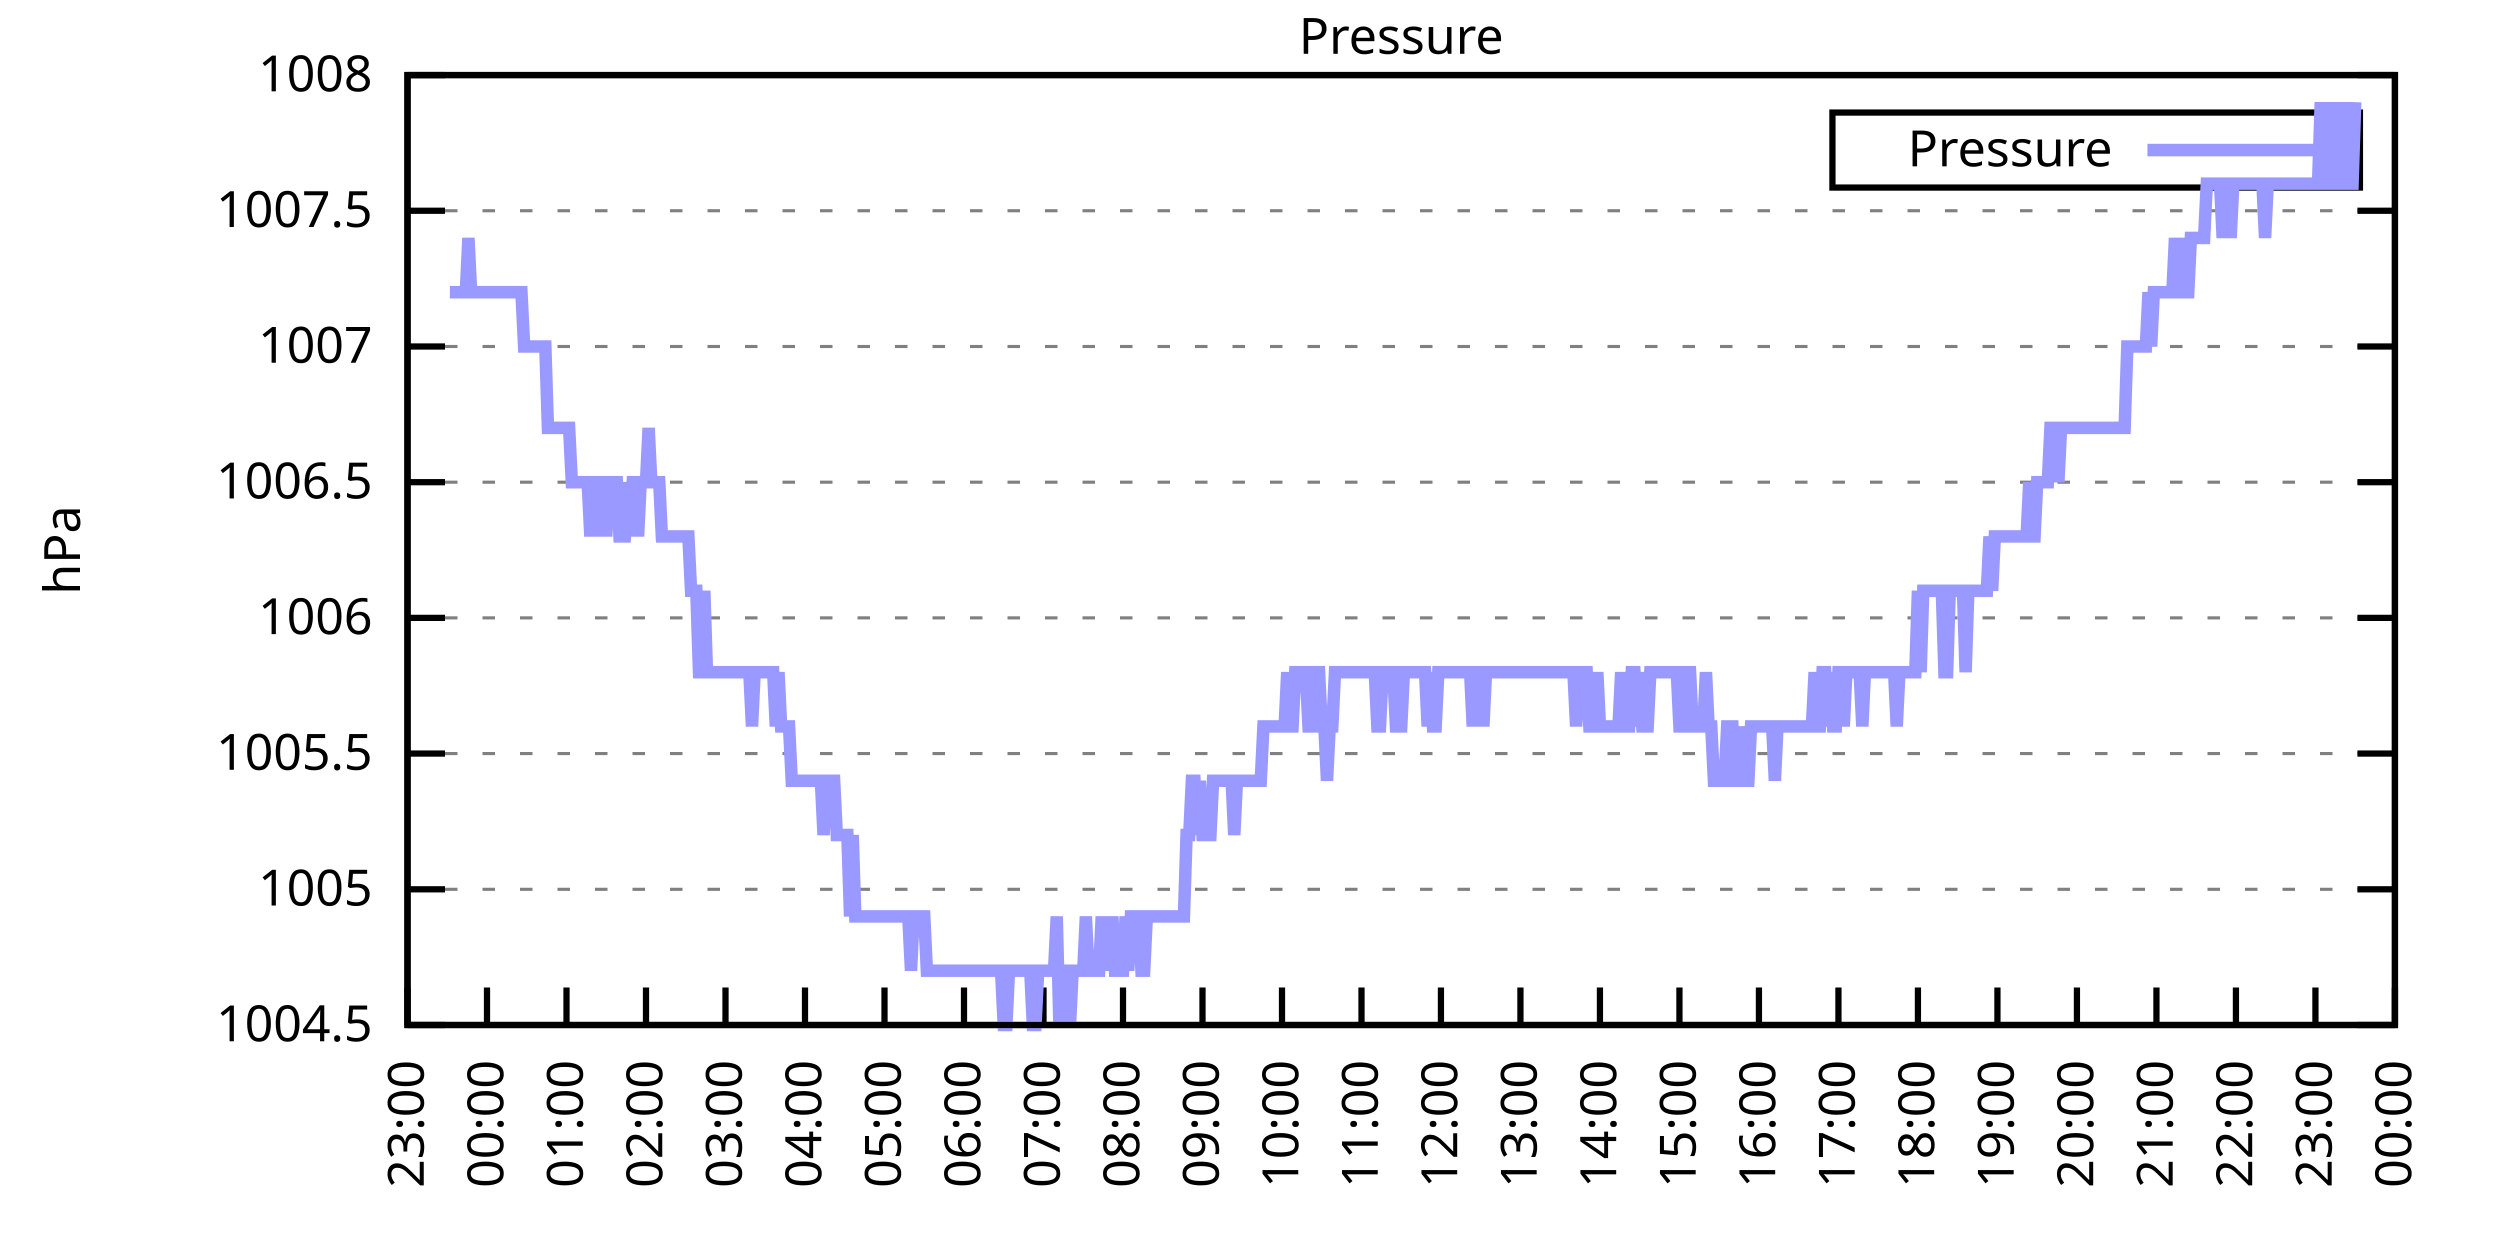
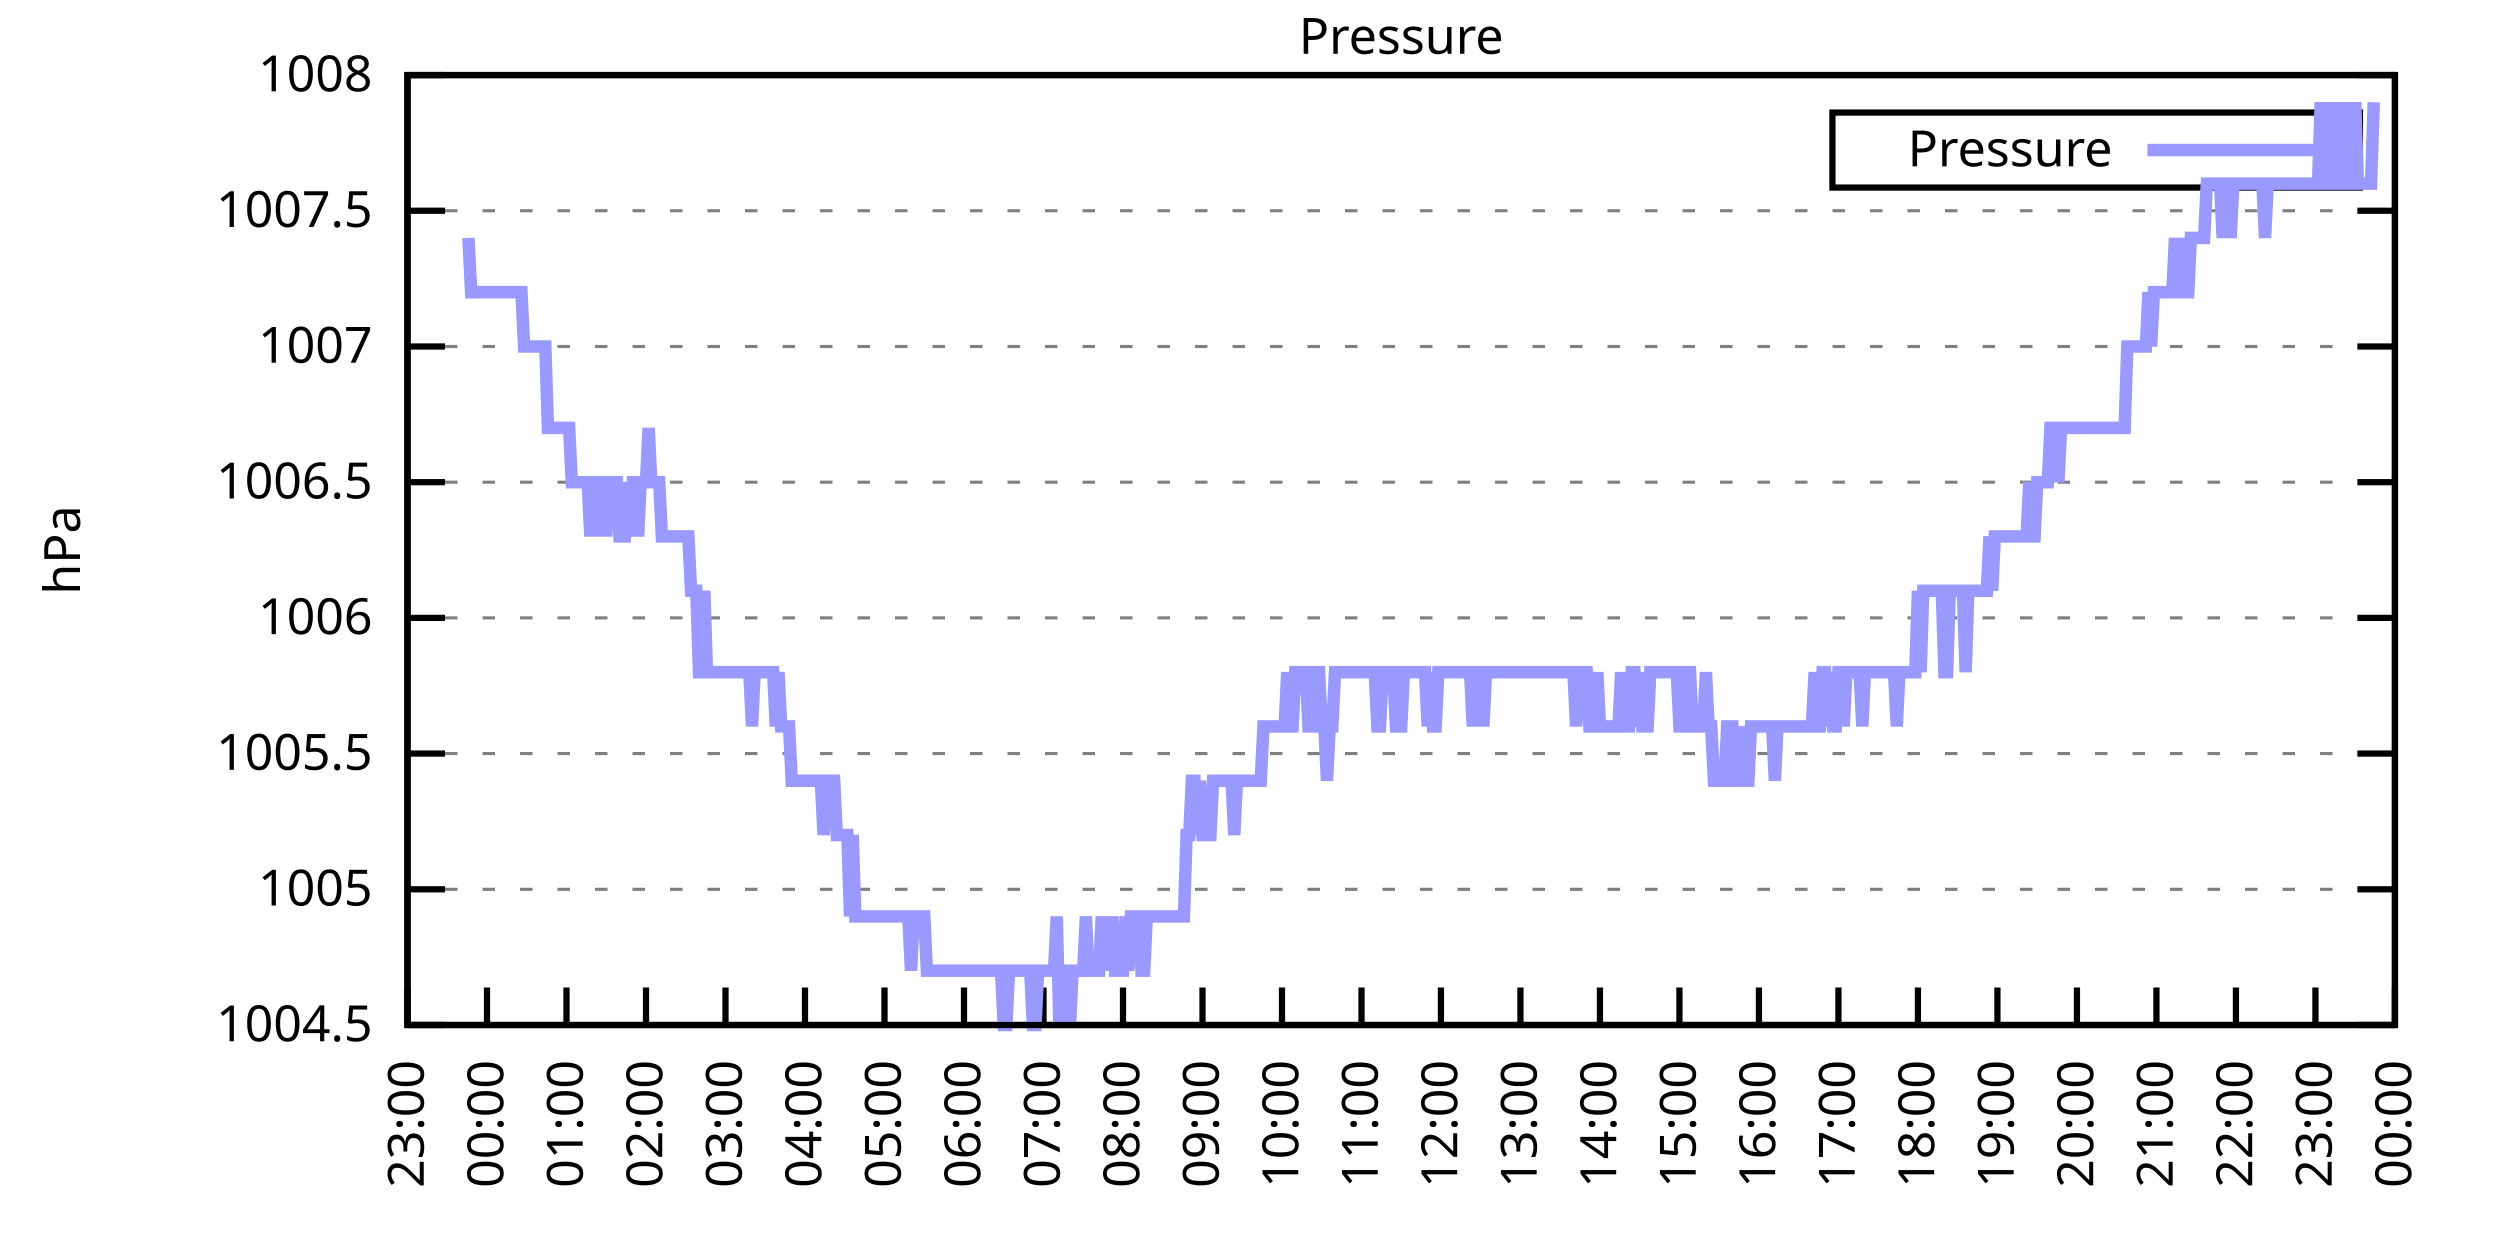
<svg xmlns="http://www.w3.org/2000/svg" xmlns:xlink="http://www.w3.org/1999/xlink" width="400" height="200" viewBox="0 0 400 200">
  <g id="gnuplot_canvas">
    <rect x="0" y="0" width="400" height="200" fill="none" />
    <defs>
      <circle id="gpDot" r="0.5" stroke-width="0.5" stroke="currentColor" />
      <path id="gpPt0" stroke-width="0.333" stroke="currentColor" d="M-1,0 h2 M0,-1 v2" />
      <path id="gpPt1" stroke-width="0.333" stroke="currentColor" d="M-1,-1 L1,1 M1,-1 L-1,1" />
      <path id="gpPt2" stroke-width="0.333" stroke="currentColor" d="M-1,0 L1,0 M0,-1 L0,1 M-1,-1 L1,1 M-1,1 L1,-1" />
      <rect id="gpPt3" stroke-width="0.333" stroke="currentColor" x="-1" y="-1" width="2" height="2" />
      <rect id="gpPt4" stroke-width="0.333" stroke="currentColor" fill="currentColor" x="-1" y="-1" width="2" height="2" />
      <circle id="gpPt5" stroke-width="0.333" stroke="currentColor" cx="0" cy="0" r="1" />
      <use xlink:href="#gpPt5" id="gpPt6" fill="currentColor" stroke="none" />
      <path id="gpPt7" stroke-width="0.333" stroke="currentColor" d="M0,-1.33 L-1.33,0.67 L1.33,0.67 z" />
      <use xlink:href="#gpPt7" id="gpPt8" fill="currentColor" stroke="none" />
      <use xlink:href="#gpPt7" id="gpPt9" stroke="currentColor" transform="rotate(180)" />
      <use xlink:href="#gpPt9" id="gpPt10" fill="currentColor" stroke="none" />
      <use xlink:href="#gpPt3" id="gpPt11" stroke="currentColor" transform="rotate(45)" />
      <use xlink:href="#gpPt11" id="gpPt12" fill="currentColor" stroke="none" />
      <path id="gpPt13" stroke-width="0.333" stroke="currentColor" d="M0,1.330 L1.265,0.411 L0.782,-1.067 L-0.782,-1.076 L-1.265,0.411 z" />
      <use xlink:href="#gpPt13" id="gpPt14" fill="currentColor" stroke="none" />
      <filter id="textbox" filterUnits="objectBoundingBox" x="0" y="0" height="1" width="1">
        <feFlood flood-color="white" flood-opacity="1" result="bgnd" />
        <feComposite in="SourceGraphic" in2="bgnd" operator="atop" />
      </filter>
      <filter id="greybox" filterUnits="objectBoundingBox" x="0" y="0" height="1" width="1">
        <feFlood flood-color="lightgrey" flood-opacity="1" result="grey" />
        <feComposite in="SourceGraphic" in2="grey" operator="atop" />
      </filter>
    </defs>
    <g fill="none" color="white" stroke="currentColor" stroke-width="1.00" stroke-linecap="butt" stroke-linejoin="miter">
</g>
    <g fill="none" color="black" stroke="currentColor" stroke-width="1.00" stroke-linecap="butt" stroke-linejoin="miter">
      <g stroke="none" shape-rendering="crispEdges">
        <polygon fill="rgb(255, 255, 255)" points="65.20,164.00 383.18,164.00 383.18,12.02 65.20,12.02 " />
      </g>
    </g>
    <g fill="none" color="black" stroke="currentColor" stroke-width="1.00" stroke-linecap="butt" stroke-linejoin="miter">
</g>
    <g fill="none" color="black" stroke="black" stroke-width="0.50" stroke-linecap="butt" stroke-linejoin="miter">
</g>
    <g fill="none" color="gray" stroke="currentColor" stroke-width="0.50" stroke-linecap="butt" stroke-linejoin="miter">
      <path stroke="gray" stroke-dasharray="2,4" class="gridline" d="M65.20,164.00 L383.19,164.00  " />
    </g>
    <g fill="none" color="gray" stroke="gray" stroke-width="1.00" stroke-linecap="butt" stroke-linejoin="miter">
</g>
    <g fill="none" color="black" stroke="currentColor" stroke-width="1.00" stroke-linecap="butt" stroke-linejoin="miter">
      <path stroke="black" d="M65.20,164.00 L71.20,164.00 M383.19,164.00 L377.19,164.00  " />
      <g transform="translate(59.60,166.60)" stroke="none" fill="black" font-family="Sans" font-size="8.00" text-anchor="end">
        <text>
          <tspan font-family="Sans"> 1004.5</tspan>
        </text>
      </g>
    </g>
    <g fill="none" color="black" stroke="currentColor" stroke-width="1.00" stroke-linecap="butt" stroke-linejoin="miter">
</g>
    <g fill="none" color="black" stroke="black" stroke-width="0.50" stroke-linecap="butt" stroke-linejoin="miter">
</g>
    <g fill="none" color="gray" stroke="currentColor" stroke-width="0.50" stroke-linecap="butt" stroke-linejoin="miter">
      <path stroke="gray" stroke-dasharray="2,4" class="gridline" d="M65.20,142.29 L383.19,142.29  " />
    </g>
    <g fill="none" color="gray" stroke="gray" stroke-width="1.00" stroke-linecap="butt" stroke-linejoin="miter">
</g>
    <g fill="none" color="black" stroke="currentColor" stroke-width="1.00" stroke-linecap="butt" stroke-linejoin="miter">
      <path stroke="black" d="M65.20,142.29 L71.20,142.29 M383.19,142.29 L377.19,142.29  " />
      <g transform="translate(59.60,144.89)" stroke="none" fill="black" font-family="Sans" font-size="8.00" text-anchor="end">
        <text>
          <tspan font-family="Sans"> 1005</tspan>
        </text>
      </g>
    </g>
    <g fill="none" color="black" stroke="currentColor" stroke-width="1.00" stroke-linecap="butt" stroke-linejoin="miter">
</g>
    <g fill="none" color="black" stroke="black" stroke-width="0.50" stroke-linecap="butt" stroke-linejoin="miter">
</g>
    <g fill="none" color="gray" stroke="currentColor" stroke-width="0.50" stroke-linecap="butt" stroke-linejoin="miter">
      <path stroke="gray" stroke-dasharray="2,4" class="gridline" d="M65.20,120.57 L383.19,120.57  " />
    </g>
    <g fill="none" color="gray" stroke="gray" stroke-width="1.00" stroke-linecap="butt" stroke-linejoin="miter">
</g>
    <g fill="none" color="black" stroke="currentColor" stroke-width="1.00" stroke-linecap="butt" stroke-linejoin="miter">
      <path stroke="black" d="M65.20,120.57 L71.20,120.57 M383.19,120.57 L377.19,120.57  " />
      <g transform="translate(59.60,123.17)" stroke="none" fill="black" font-family="Sans" font-size="8.00" text-anchor="end">
        <text>
          <tspan font-family="Sans"> 1005.5</tspan>
        </text>
      </g>
    </g>
    <g fill="none" color="black" stroke="currentColor" stroke-width="1.00" stroke-linecap="butt" stroke-linejoin="miter">
</g>
    <g fill="none" color="black" stroke="black" stroke-width="0.50" stroke-linecap="butt" stroke-linejoin="miter">
</g>
    <g fill="none" color="gray" stroke="currentColor" stroke-width="0.50" stroke-linecap="butt" stroke-linejoin="miter">
      <path stroke="gray" stroke-dasharray="2,4" class="gridline" d="M65.20,98.86 L383.19,98.86  " />
    </g>
    <g fill="none" color="gray" stroke="gray" stroke-width="1.00" stroke-linecap="butt" stroke-linejoin="miter">
</g>
    <g fill="none" color="black" stroke="currentColor" stroke-width="1.00" stroke-linecap="butt" stroke-linejoin="miter">
      <path stroke="black" d="M65.20,98.86 L71.20,98.86 M383.19,98.86 L377.19,98.86  " />
      <g transform="translate(59.60,101.46)" stroke="none" fill="black" font-family="Sans" font-size="8.00" text-anchor="end">
        <text>
          <tspan font-family="Sans"> 1006</tspan>
        </text>
      </g>
    </g>
    <g fill="none" color="black" stroke="currentColor" stroke-width="1.00" stroke-linecap="butt" stroke-linejoin="miter">
</g>
    <g fill="none" color="black" stroke="black" stroke-width="0.50" stroke-linecap="butt" stroke-linejoin="miter">
</g>
    <g fill="none" color="gray" stroke="currentColor" stroke-width="0.50" stroke-linecap="butt" stroke-linejoin="miter">
      <path stroke="gray" stroke-dasharray="2,4" class="gridline" d="M65.20,77.15 L383.19,77.15  " />
    </g>
    <g fill="none" color="gray" stroke="gray" stroke-width="1.00" stroke-linecap="butt" stroke-linejoin="miter">
</g>
    <g fill="none" color="black" stroke="currentColor" stroke-width="1.00" stroke-linecap="butt" stroke-linejoin="miter">
      <path stroke="black" d="M65.20,77.15 L71.20,77.15 M383.19,77.15 L377.19,77.15  " />
      <g transform="translate(59.60,79.75)" stroke="none" fill="black" font-family="Sans" font-size="8.00" text-anchor="end">
        <text>
          <tspan font-family="Sans"> 1006.5</tspan>
        </text>
      </g>
    </g>
    <g fill="none" color="black" stroke="currentColor" stroke-width="1.00" stroke-linecap="butt" stroke-linejoin="miter">
</g>
    <g fill="none" color="black" stroke="black" stroke-width="0.50" stroke-linecap="butt" stroke-linejoin="miter">
</g>
    <g fill="none" color="gray" stroke="currentColor" stroke-width="0.50" stroke-linecap="butt" stroke-linejoin="miter">
      <path stroke="gray" stroke-dasharray="2,4" class="gridline" d="M65.20,55.44 L383.19,55.44  " />
    </g>
    <g fill="none" color="gray" stroke="gray" stroke-width="1.00" stroke-linecap="butt" stroke-linejoin="miter">
</g>
    <g fill="none" color="black" stroke="currentColor" stroke-width="1.00" stroke-linecap="butt" stroke-linejoin="miter">
      <path stroke="black" d="M65.20,55.44 L71.20,55.44 M383.19,55.44 L377.19,55.44  " />
      <g transform="translate(59.60,58.04)" stroke="none" fill="black" font-family="Sans" font-size="8.00" text-anchor="end">
        <text>
          <tspan font-family="Sans"> 1007</tspan>
        </text>
      </g>
    </g>
    <g fill="none" color="black" stroke="currentColor" stroke-width="1.00" stroke-linecap="butt" stroke-linejoin="miter">
</g>
    <g fill="none" color="black" stroke="black" stroke-width="0.50" stroke-linecap="butt" stroke-linejoin="miter">
</g>
    <g fill="none" color="gray" stroke="currentColor" stroke-width="0.50" stroke-linecap="butt" stroke-linejoin="miter">
      <path stroke="gray" stroke-dasharray="2,4" class="gridline" d="M65.20,33.72 L383.19,33.72  " />
    </g>
    <g fill="none" color="gray" stroke="gray" stroke-width="1.00" stroke-linecap="butt" stroke-linejoin="miter">
</g>
    <g fill="none" color="black" stroke="currentColor" stroke-width="1.00" stroke-linecap="butt" stroke-linejoin="miter">
      <path stroke="black" d="M65.20,33.72 L71.20,33.72 M383.19,33.72 L377.19,33.72  " />
      <g transform="translate(59.60,36.32)" stroke="none" fill="black" font-family="Sans" font-size="8.00" text-anchor="end">
        <text>
          <tspan font-family="Sans"> 1007.5</tspan>
        </text>
      </g>
    </g>
    <g fill="none" color="black" stroke="currentColor" stroke-width="1.00" stroke-linecap="butt" stroke-linejoin="miter">
</g>
    <g fill="none" color="black" stroke="black" stroke-width="0.50" stroke-linecap="butt" stroke-linejoin="miter">
</g>
    <g fill="none" color="gray" stroke="currentColor" stroke-width="0.50" stroke-linecap="butt" stroke-linejoin="miter">
      <path stroke="gray" stroke-dasharray="2,4" class="gridline" d="M65.20,12.01 L383.19,12.01  " />
    </g>
    <g fill="none" color="gray" stroke="gray" stroke-width="1.00" stroke-linecap="butt" stroke-linejoin="miter">
</g>
    <g fill="none" color="black" stroke="currentColor" stroke-width="1.00" stroke-linecap="butt" stroke-linejoin="miter">
      <path stroke="black" d="M65.20,12.01 L71.20,12.01 M383.19,12.01 L377.19,12.01  " />
      <g transform="translate(59.60,14.61)" stroke="none" fill="black" font-family="Sans" font-size="8.00" text-anchor="end">
        <text>
          <tspan font-family="Sans"> 1008</tspan>
        </text>
      </g>
    </g>
    <g fill="none" color="black" stroke="currentColor" stroke-width="1.00" stroke-linecap="butt" stroke-linejoin="miter">
      <path stroke="black" d="M65.20,164.00 L65.20,158.00  " />
      <g transform="translate(67.80,169.60) rotate(270.00)" stroke="none" fill="black" font-family="Sans" font-size="8.00" text-anchor="end">
        <text>
          <tspan font-family="Sans">23:00</tspan>
        </text>
      </g>
    </g>
    <g fill="none" color="black" stroke="currentColor" stroke-width="1.00" stroke-linecap="butt" stroke-linejoin="miter">
      <path stroke="black" d="M77.92,164.00 L77.92,158.00  " />
      <g transform="translate(80.52,169.60) rotate(270.00)" stroke="none" fill="black" font-family="Sans" font-size="8.00" text-anchor="end">
        <text>
          <tspan font-family="Sans">00:00</tspan>
        </text>
      </g>
    </g>
    <g fill="none" color="black" stroke="currentColor" stroke-width="1.00" stroke-linecap="butt" stroke-linejoin="miter">
      <path stroke="black" d="M90.64,164.00 L90.64,158.00  " />
      <g transform="translate(93.24,169.60) rotate(270.00)" stroke="none" fill="black" font-family="Sans" font-size="8.00" text-anchor="end">
        <text>
          <tspan font-family="Sans">01:00</tspan>
        </text>
      </g>
    </g>
    <g fill="none" color="black" stroke="currentColor" stroke-width="1.00" stroke-linecap="butt" stroke-linejoin="miter">
      <path stroke="black" d="M103.36,164.00 L103.36,158.00  " />
      <g transform="translate(105.96,169.60) rotate(270.00)" stroke="none" fill="black" font-family="Sans" font-size="8.00" text-anchor="end">
        <text>
          <tspan font-family="Sans">02:00</tspan>
        </text>
      </g>
    </g>
    <g fill="none" color="black" stroke="currentColor" stroke-width="1.00" stroke-linecap="butt" stroke-linejoin="miter">
      <path stroke="black" d="M116.08,164.00 L116.08,158.00  " />
      <g transform="translate(118.68,169.60) rotate(270.00)" stroke="none" fill="black" font-family="Sans" font-size="8.00" text-anchor="end">
        <text>
          <tspan font-family="Sans">03:00</tspan>
        </text>
      </g>
    </g>
    <g fill="none" color="black" stroke="currentColor" stroke-width="1.00" stroke-linecap="butt" stroke-linejoin="miter">
      <path stroke="black" d="M128.80,164.00 L128.80,158.00  " />
      <g transform="translate(131.40,169.60) rotate(270.00)" stroke="none" fill="black" font-family="Sans" font-size="8.00" text-anchor="end">
        <text>
          <tspan font-family="Sans">04:00</tspan>
        </text>
      </g>
    </g>
    <g fill="none" color="black" stroke="currentColor" stroke-width="1.00" stroke-linecap="butt" stroke-linejoin="miter">
      <path stroke="black" d="M141.52,164.00 L141.52,158.00  " />
      <g transform="translate(144.12,169.60) rotate(270.00)" stroke="none" fill="black" font-family="Sans" font-size="8.00" text-anchor="end">
        <text>
          <tspan font-family="Sans">05:00</tspan>
        </text>
      </g>
    </g>
    <g fill="none" color="black" stroke="currentColor" stroke-width="1.00" stroke-linecap="butt" stroke-linejoin="miter">
      <path stroke="black" d="M154.24,164.00 L154.24,158.00  " />
      <g transform="translate(156.84,169.60) rotate(270.00)" stroke="none" fill="black" font-family="Sans" font-size="8.00" text-anchor="end">
        <text>
          <tspan font-family="Sans">06:00</tspan>
        </text>
      </g>
    </g>
    <g fill="none" color="black" stroke="currentColor" stroke-width="1.00" stroke-linecap="butt" stroke-linejoin="miter">
      <path stroke="black" d="M166.96,164.00 L166.96,158.00  " />
      <g transform="translate(169.56,169.60) rotate(270.00)" stroke="none" fill="black" font-family="Sans" font-size="8.00" text-anchor="end">
        <text>
          <tspan font-family="Sans">07:00</tspan>
        </text>
      </g>
    </g>
    <g fill="none" color="black" stroke="currentColor" stroke-width="1.00" stroke-linecap="butt" stroke-linejoin="miter">
      <path stroke="black" d="M179.68,164.00 L179.68,158.00  " />
      <g transform="translate(182.28,169.60) rotate(270.00)" stroke="none" fill="black" font-family="Sans" font-size="8.00" text-anchor="end">
        <text>
          <tspan font-family="Sans">08:00</tspan>
        </text>
      </g>
    </g>
    <g fill="none" color="black" stroke="currentColor" stroke-width="1.00" stroke-linecap="butt" stroke-linejoin="miter">
      <path stroke="black" d="M192.40,164.00 L192.40,158.00  " />
      <g transform="translate(195.00,169.60) rotate(270.00)" stroke="none" fill="black" font-family="Sans" font-size="8.00" text-anchor="end">
        <text>
          <tspan font-family="Sans">09:00</tspan>
        </text>
      </g>
    </g>
    <g fill="none" color="black" stroke="currentColor" stroke-width="1.00" stroke-linecap="butt" stroke-linejoin="miter">
      <path stroke="black" d="M205.12,164.00 L205.12,158.00  " />
      <g transform="translate(207.72,169.60) rotate(270.00)" stroke="none" fill="black" font-family="Sans" font-size="8.00" text-anchor="end">
        <text>
          <tspan font-family="Sans">10:00</tspan>
        </text>
      </g>
    </g>
    <g fill="none" color="black" stroke="currentColor" stroke-width="1.00" stroke-linecap="butt" stroke-linejoin="miter">
      <path stroke="black" d="M217.84,164.00 L217.84,158.00  " />
      <g transform="translate(220.44,169.60) rotate(270.00)" stroke="none" fill="black" font-family="Sans" font-size="8.00" text-anchor="end">
        <text>
          <tspan font-family="Sans">11:00</tspan>
        </text>
      </g>
    </g>
    <g fill="none" color="black" stroke="currentColor" stroke-width="1.00" stroke-linecap="butt" stroke-linejoin="miter">
      <path stroke="black" d="M230.55,164.00 L230.55,158.00  " />
      <g transform="translate(233.15,169.60) rotate(270.00)" stroke="none" fill="black" font-family="Sans" font-size="8.00" text-anchor="end">
        <text>
          <tspan font-family="Sans">12:00</tspan>
        </text>
      </g>
    </g>
    <g fill="none" color="black" stroke="currentColor" stroke-width="1.00" stroke-linecap="butt" stroke-linejoin="miter">
      <path stroke="black" d="M243.27,164.00 L243.27,158.00  " />
      <g transform="translate(245.87,169.60) rotate(270.00)" stroke="none" fill="black" font-family="Sans" font-size="8.00" text-anchor="end">
        <text>
          <tspan font-family="Sans">13:00</tspan>
        </text>
      </g>
    </g>
    <g fill="none" color="black" stroke="currentColor" stroke-width="1.00" stroke-linecap="butt" stroke-linejoin="miter">
      <path stroke="black" d="M255.99,164.00 L255.99,158.00  " />
      <g transform="translate(258.59,169.60) rotate(270.00)" stroke="none" fill="black" font-family="Sans" font-size="8.00" text-anchor="end">
        <text>
          <tspan font-family="Sans">14:00</tspan>
        </text>
      </g>
    </g>
    <g fill="none" color="black" stroke="currentColor" stroke-width="1.00" stroke-linecap="butt" stroke-linejoin="miter">
      <path stroke="black" d="M268.71,164.00 L268.71,158.00  " />
      <g transform="translate(271.31,169.60) rotate(270.00)" stroke="none" fill="black" font-family="Sans" font-size="8.00" text-anchor="end">
        <text>
          <tspan font-family="Sans">15:00</tspan>
        </text>
      </g>
    </g>
    <g fill="none" color="black" stroke="currentColor" stroke-width="1.00" stroke-linecap="butt" stroke-linejoin="miter">
      <path stroke="black" d="M281.43,164.00 L281.43,158.00  " />
      <g transform="translate(284.03,169.60) rotate(270.00)" stroke="none" fill="black" font-family="Sans" font-size="8.00" text-anchor="end">
        <text>
          <tspan font-family="Sans">16:00</tspan>
        </text>
      </g>
    </g>
    <g fill="none" color="black" stroke="currentColor" stroke-width="1.00" stroke-linecap="butt" stroke-linejoin="miter">
      <path stroke="black" d="M294.15,164.00 L294.15,158.00  " />
      <g transform="translate(296.75,169.60) rotate(270.00)" stroke="none" fill="black" font-family="Sans" font-size="8.00" text-anchor="end">
        <text>
          <tspan font-family="Sans">17:00</tspan>
        </text>
      </g>
    </g>
    <g fill="none" color="black" stroke="currentColor" stroke-width="1.00" stroke-linecap="butt" stroke-linejoin="miter">
      <path stroke="black" d="M306.87,164.00 L306.87,158.00  " />
      <g transform="translate(309.47,169.60) rotate(270.00)" stroke="none" fill="black" font-family="Sans" font-size="8.00" text-anchor="end">
        <text>
          <tspan font-family="Sans">18:00</tspan>
        </text>
      </g>
    </g>
    <g fill="none" color="black" stroke="currentColor" stroke-width="1.00" stroke-linecap="butt" stroke-linejoin="miter">
      <path stroke="black" d="M319.59,164.00 L319.59,158.00  " />
      <g transform="translate(322.19,169.60) rotate(270.00)" stroke="none" fill="black" font-family="Sans" font-size="8.00" text-anchor="end">
        <text>
          <tspan font-family="Sans">19:00</tspan>
        </text>
      </g>
    </g>
    <g fill="none" color="black" stroke="currentColor" stroke-width="1.00" stroke-linecap="butt" stroke-linejoin="miter">
      <path stroke="black" d="M332.31,164.00 L332.31,158.00  " />
      <g transform="translate(334.91,169.60) rotate(270.00)" stroke="none" fill="black" font-family="Sans" font-size="8.00" text-anchor="end">
        <text>
          <tspan font-family="Sans">20:00</tspan>
        </text>
      </g>
    </g>
    <g fill="none" color="black" stroke="currentColor" stroke-width="1.00" stroke-linecap="butt" stroke-linejoin="miter">
      <path stroke="black" d="M345.03,164.00 L345.03,158.00  " />
      <g transform="translate(347.63,169.60) rotate(270.00)" stroke="none" fill="black" font-family="Sans" font-size="8.00" text-anchor="end">
        <text>
          <tspan font-family="Sans">21:00</tspan>
        </text>
      </g>
    </g>
    <g fill="none" color="black" stroke="currentColor" stroke-width="1.00" stroke-linecap="butt" stroke-linejoin="miter">
      <path stroke="black" d="M357.75,164.00 L357.75,158.00  " />
      <g transform="translate(360.35,169.60) rotate(270.00)" stroke="none" fill="black" font-family="Sans" font-size="8.00" text-anchor="end">
        <text>
          <tspan font-family="Sans">22:00</tspan>
        </text>
      </g>
    </g>
    <g fill="none" color="black" stroke="currentColor" stroke-width="1.00" stroke-linecap="butt" stroke-linejoin="miter">
      <path stroke="black" d="M370.47,164.00 L370.47,158.00  " />
      <g transform="translate(373.07,169.60) rotate(270.00)" stroke="none" fill="black" font-family="Sans" font-size="8.00" text-anchor="end">
        <text>
          <tspan font-family="Sans">23:00</tspan>
        </text>
      </g>
    </g>
    <g fill="none" color="black" stroke="currentColor" stroke-width="1.00" stroke-linecap="butt" stroke-linejoin="miter">
      <path stroke="black" d="M383.19,164.00 L383.19,158.00  " />
      <g transform="translate(385.79,169.60) rotate(270.00)" stroke="none" fill="black" font-family="Sans" font-size="8.00" text-anchor="end">
        <text>
          <tspan font-family="Sans">00:00</tspan>
        </text>
      </g>
    </g>
    <g fill="none" color="black" stroke="currentColor" stroke-width="1.00" stroke-linecap="butt" stroke-linejoin="miter">
</g>
    <g fill="none" color="black" stroke="currentColor" stroke-width="1.00" stroke-linecap="butt" stroke-linejoin="miter">
      <path stroke="black" d="M65.20,12.01 L65.20,164.00 L383.19,164.00 L383.19,12.01 L65.20,12.01 Z  " />
    </g>
    <g fill="none" color="black" stroke="currentColor" stroke-width="1.00" stroke-linecap="butt" stroke-linejoin="miter">
</g>
    <g fill="none" color="black" stroke="currentColor" stroke-width="1.00" stroke-linecap="butt" stroke-linejoin="miter">
      <path stroke="black" d="M293.19,30.01 L293.19,18.01 L377.59,18.01 L377.59,30.01 L293.19,30.01 Z  " />
    </g>
    <g id="Pressure_plot_1">
      <g fill="none" color="white" stroke="black" stroke-width="2.00" stroke-linecap="butt" stroke-linejoin="miter">
</g>
      <g fill="none" color="black" stroke="currentColor" stroke-width="2.00" stroke-linecap="butt" stroke-linejoin="miter">
        <g transform="translate(337.99,26.61)" stroke="none" fill="black" font-family="Sans" font-size="8.00" text-anchor="end">
          <text>
            <tspan font-family="Sans">Pressure</tspan>
          </text>
        </g>
      </g>
      <g fill="none" color="black" stroke="currentColor" stroke-width="2.00" stroke-linecap="butt" stroke-linejoin="miter">
-         <path stroke="rgb(153, 153, 255)" d="M343.59,24.01 L371.99,24.01 M71.98,46.75 L72.41,46.75 L72.83,46.75 L73.26,46.75 L73.68,46.75 L74.10,46.75   L74.53,46.75 L74.95,38.07 L75.38,46.75 L75.80,46.75 L76.22,46.75 L76.65,46.75 L77.07,46.75 L77.50,46.75   L77.92,46.75 L78.34,46.75 L78.77,46.75 L79.19,46.75 L79.62,46.75 L80.04,46.75 L80.46,46.75 L80.89,46.75   L81.31,46.75 L81.74,46.75 L82.16,46.75 L82.58,46.75 L83.01,46.75 L83.43,46.75 L83.86,55.44 L84.28,55.44   L84.70,55.44 L85.13,55.44 L85.55,55.44 L85.98,55.44 L86.40,55.44 L86.82,55.44 L87.25,55.44 L87.67,68.46   L88.10,68.46 L88.52,68.46 L88.94,68.46 L89.37,68.46 L89.79,68.46 L90.22,68.46 L90.64,68.46 L91.06,68.46   L91.49,77.15 L91.91,77.15 L92.34,77.15 L92.76,77.15 L93.18,77.15 L93.61,77.15 L94.03,77.15 L94.46,85.83   L94.88,77.15 L95.30,85.83 L95.73,77.15 L96.15,77.15 L96.58,77.15 L97.00,85.83 L97.42,77.15 L97.85,77.15   L98.27,77.15 L98.69,77.15 L99.12,85.83 L99.54,85.83 L99.97,85.83 L100.39,77.15 L100.81,85.83 L101.24,77.15   L101.66,77.15 L102.09,85.83 L102.51,77.15 L102.93,77.15 L103.36,77.15 L103.78,68.46 L104.21,77.15 L104.63,77.15   L105.05,77.15 L105.48,77.15 L105.90,85.83 L106.33,85.83 L106.75,85.83 L107.17,85.83 L107.60,85.83 L108.02,85.83   L108.45,85.83 L108.87,85.83 L109.29,85.83 L109.72,85.83 L110.14,85.83 L110.57,94.52 L110.99,94.52 L111.41,94.52   L111.84,107.55 L112.26,107.55 L112.69,94.52 L113.11,107.55 L113.53,107.55 L113.96,107.55 L114.38,107.55 L114.81,107.55   L115.23,107.55 L115.65,107.55 L116.08,107.55 L116.50,107.55 L116.93,107.55 L117.35,107.55 L117.77,107.55 L118.20,107.55   L118.62,107.55 L119.05,107.55 L119.47,107.55 L119.89,107.55 L120.32,116.23 L120.74,107.55 L121.17,107.55 L121.59,107.55   L122.01,107.55 L122.44,107.55 L122.86,107.55 L123.29,107.55 L123.71,107.55 L124.13,116.23 L124.56,107.55 L124.98,116.23   L125.41,116.23 L125.83,116.23 L126.25,116.23 L126.68,124.92 L127.10,124.92 L127.53,124.92 L127.95,124.92 L128.37,124.92   L128.80,124.92 L129.22,124.92 L129.65,124.92 L130.07,124.92 L130.49,124.92 L130.92,124.92 L131.34,124.92 L131.77,133.60   L132.19,124.92 L132.61,124.92 L133.04,124.92 L133.46,124.92 L133.89,133.60 L134.31,133.60 L134.73,133.60 L135.16,133.60   L135.58,133.60 L136.01,146.63 L136.43,133.60 L136.85,146.63 L137.28,146.63 L137.70,146.63 L138.13,146.63 L138.55,146.63   L138.97,146.63 L139.40,146.63 L139.82,146.63 L140.25,146.63 L140.67,146.63 L141.09,146.63 L141.52,146.63 L141.94,146.63   L142.37,146.63 L142.79,146.63 L143.21,146.63 L143.64,146.63 L144.06,146.63 L144.49,146.63 L144.91,146.63 L145.33,146.63   L145.76,155.31 L146.18,146.63 L146.61,146.63 L147.03,146.63 L147.45,146.63 L147.88,146.63 L148.30,155.31 L148.73,155.31   L149.15,155.31 L149.57,155.31 L150.00,155.31 L150.42,155.31 L150.85,155.31 L151.27,155.31 L151.69,155.31 L152.12,155.31   L152.54,155.31 L152.97,155.31 L153.39,155.31 L153.81,155.31 L154.24,155.31 L154.66,155.31 L155.09,155.31 L155.51,155.31   L155.93,155.31 L156.36,155.31 L156.78,155.31 L157.21,155.31 L157.63,155.31 L158.05,155.31 L158.48,155.31 L158.90,155.31   L159.33,155.31 L159.75,155.31 L160.17,155.31 L160.60,164.00 L161.02,164.00 L161.44,155.31 L161.87,155.31 L162.29,155.31   L162.72,155.31 L163.14,155.31 L163.56,155.31 L163.99,155.31 L164.41,155.31 L164.84,155.31 L165.26,164.00 L165.68,164.00   L166.11,155.31 L166.53,155.31 L166.96,155.31 L167.38,155.31 L167.80,155.31 L168.23,155.31 L168.65,155.31 L169.08,146.63   L169.50,164.00 L169.92,155.31 L170.35,155.31 L170.77,155.31 L171.20,164.00 L171.62,155.31 L172.04,155.31 L172.47,155.31   L172.89,155.31 L173.32,155.31 L173.74,146.63 L174.16,155.31 L174.59,155.31 L175.01,155.31 L175.44,155.31 L175.86,155.31   L176.28,146.63 L176.71,155.31 L177.13,146.63 L177.56,155.31 L177.98,146.63 L178.40,155.31 L178.83,155.31 L179.25,155.31   L179.68,155.31 L180.10,146.63 L180.52,155.31 L180.95,146.63 L181.37,146.63 L181.80,146.63 L182.22,146.63 L182.64,155.31   L183.07,155.31 L183.49,146.63 L183.92,146.63 L184.34,146.63 L184.76,146.63 L185.19,146.63 L185.61,146.63 L186.04,146.63   L186.46,146.63 L186.88,146.63 L187.31,146.63 L187.73,146.63 L188.16,146.63 L188.58,146.63 L189.00,146.63 L189.43,146.63   L189.85,133.60 L190.28,133.60 L190.70,124.92 L191.12,124.92 L191.55,133.60 L191.97,124.92 L192.40,133.60 L192.82,133.60   L193.24,133.60 L193.67,133.60 L194.09,124.92 L194.52,124.92 L194.94,124.92 L195.36,124.92 L195.79,124.92 L196.21,124.92   L196.64,124.92 L197.06,124.92 L197.48,133.60 L197.91,124.92 L198.33,124.92 L198.76,124.92 L199.18,124.92 L199.60,124.92   L200.03,124.92 L200.45,124.92 L200.88,124.92 L201.30,124.92 L201.72,124.92 L202.15,116.23 L202.57,116.23 L203.00,116.23   L203.42,116.23 L203.84,116.23 L204.27,116.23 L204.69,116.23 L205.12,116.23 L205.54,116.23 L205.96,107.55 L206.39,116.23   L206.81,116.23 L207.24,107.55 L207.66,107.55 L208.08,107.55 L208.51,107.55 L208.93,107.55 L209.36,116.23 L209.78,116.23   L210.20,107.55 L210.63,107.55 L211.05,107.55 L211.48,116.23 L211.90,116.23 L212.32,124.92 L212.75,116.23 L213.17,116.23   L213.60,107.55 L214.02,107.55 L214.44,107.55 L214.87,107.55 L215.29,107.55 L215.72,107.55 L216.14,107.55 L216.56,107.55   L216.99,107.55 L217.41,107.55 L217.84,107.55 L218.26,107.55 L218.68,107.55 L219.11,107.55 L219.53,107.55 L219.96,107.55   L220.38,116.23 L220.80,116.23 L221.23,107.55 L221.65,107.55 L222.08,107.55 L222.50,107.55 L222.92,107.55 L223.35,116.23   L223.77,116.23 L224.20,116.23 L224.62,107.55 L225.04,107.55 L225.47,107.55 L225.89,107.55 L226.31,107.55 L226.74,107.55   L227.16,107.55 L227.59,107.55 L228.01,107.55 L228.43,116.23 L228.86,107.55 L229.28,116.23 L229.71,116.23 L230.13,107.55   L230.55,107.55 L230.98,107.55 L231.40,107.55 L231.83,107.55 L232.25,107.55 L232.67,107.55 L233.10,107.55 L233.52,107.55   L233.95,107.55 L234.37,107.55 L234.79,107.55 L235.22,107.55 L235.64,116.23 L236.07,107.55 L236.49,107.55 L236.91,107.55   L237.34,116.23 L237.76,107.55 L238.19,107.55 L238.61,107.55 L239.03,107.55 L239.46,107.55 L239.88,107.55 L240.31,107.55   L240.73,107.55 L241.15,107.55 L241.58,107.55 L242.00,107.55 L242.43,107.55 L242.85,107.55 L243.27,107.55 L243.70,107.55   L244.12,107.55 L244.55,107.55 L244.97,107.55 L245.39,107.55 L245.82,107.55 L246.24,107.55 L246.67,107.55 L247.09,107.55   L247.51,107.55 L247.94,107.55 L248.36,107.55 L248.79,107.55 L249.21,107.55 L249.63,107.55 L250.06,107.55 L250.48,107.55   L250.91,107.55 L251.33,107.55 L251.75,107.55 L252.18,116.23 L252.60,107.55 L253.03,107.55 L253.45,107.55 L253.87,107.55   L254.30,116.23 L254.72,116.23 L255.15,116.23 L255.57,107.55 L255.99,116.23 L256.42,116.23 L256.84,116.23 L257.27,116.23   L257.69,116.23 L258.11,116.23 L258.54,116.23 L258.96,116.23 L259.39,107.55 L259.81,116.23 L260.23,116.23 L260.66,116.23   L261.08,107.55 L261.51,107.55 L261.93,116.23 L262.35,107.55 L262.78,116.23 L263.20,116.23 L263.63,116.23 L264.05,107.55   L264.47,107.55 L264.90,107.55 L265.32,107.55 L265.75,107.55 L266.17,107.55 L266.59,107.55 L267.02,107.55 L267.44,107.55   L267.87,107.55 L268.29,107.55 L268.71,116.23 L269.14,116.23 L269.56,107.55 L269.99,107.55 L270.41,107.55 L270.83,116.23   L271.26,116.23 L271.68,116.23 L272.11,116.23 L272.53,116.23 L272.95,107.55 L273.38,116.23 L273.80,116.23 L274.23,124.92   L274.65,124.92 L275.07,124.92 L275.50,124.92 L275.92,124.92 L276.35,116.23 L276.77,116.23 L277.19,116.23 L277.62,124.92   L278.04,124.92 L278.47,116.23 L278.89,124.92 L279.31,124.92 L279.74,124.92 L280.16,116.23 L280.59,116.23 L281.01,116.23   L281.43,116.23 L281.86,116.23 L282.28,116.23 L282.71,116.23 L283.13,116.23 L283.55,116.23 L283.98,124.92 L284.40,116.23   L284.83,116.23 L285.25,116.23 L285.67,116.23 L286.10,116.23 L286.52,116.23 L286.95,116.23 L287.37,116.23 L287.79,116.23   L288.22,116.23 L288.64,116.23 L289.06,116.23 L289.49,116.23 L289.91,116.23 L290.34,107.55 L290.76,116.23 L291.18,116.23   L291.61,107.55 L292.03,107.55 L292.46,116.23 L292.88,107.55 L293.30,116.23 L293.73,116.23 L294.15,107.55 L294.58,107.55   L295.00,116.23 L295.42,107.55 L295.85,107.55 L296.27,107.55 L296.70,107.55 L297.12,107.55 L297.54,107.55 L297.97,116.23   L298.39,107.55 L298.82,107.55 L299.24,107.55 L299.66,107.55 L300.09,107.55 L300.51,107.55 L300.94,107.55 L301.36,107.55   L301.78,107.55 L302.21,107.55 L302.63,107.55 L303.06,107.55 L303.48,116.23 L303.90,107.55 L304.33,107.55 L304.75,107.55   L305.18,107.55 L305.60,107.55 L306.02,107.55 L306.45,107.55 L306.87,94.52 L307.30,107.55 L307.72,94.52 L308.14,94.52   L308.57,94.52 L308.99,94.52 L309.42,94.52 L309.84,94.52 L310.26,94.52 L310.69,94.52 L311.11,107.55 L311.54,107.55   L311.96,94.52 L312.38,94.52 L312.81,94.52 L313.23,94.52 L313.66,94.52 L314.08,94.52 L314.50,107.55 L314.93,94.52   L315.35,94.52 L315.78,94.52 L316.20,94.52 L316.62,94.52 L317.05,94.52 L317.47,94.52 L317.90,94.52 L318.32,85.83   L318.74,94.52 L319.17,85.83 L319.59,85.83 L320.02,85.83 L320.44,85.83 L320.86,85.83 L321.29,85.83 L321.71,85.83   L322.14,85.83 L322.56,85.83 L322.98,85.83 L323.41,85.83 L323.83,85.83 L324.26,85.83 L324.68,77.15 L325.10,85.83   L325.53,85.83 L325.95,77.15 L326.38,77.15 L326.80,77.15 L327.22,77.15 L327.65,77.15 L328.07,68.46 L328.50,68.46   L328.92,68.46 L329.34,77.15 L329.77,68.46 L330.19,68.46 L330.62,68.46 L331.04,68.46 L331.46,68.46 L331.89,68.46   L332.31,68.46 L332.74,68.46 L333.16,68.46 L333.58,68.46 L334.01,68.46 L334.43,68.46 L334.86,68.46 L335.28,68.46   L335.70,68.46 L336.13,68.46 L336.55,68.46 L336.98,68.46 L337.40,68.46 L337.82,68.46 L338.25,68.46 L338.67,68.46   L339.10,68.46 L339.52,68.46 L339.94,68.46 L340.37,55.44 L340.79,55.44 L341.22,55.44 L341.64,55.44 L342.06,55.44   L342.49,55.44 L342.91,55.44 L343.34,55.44 L343.76,46.75 L344.18,55.44 L344.61,46.75 L345.03,46.75 L345.46,46.75   L345.88,46.75 L346.30,46.75 L346.73,46.75 L347.15,46.75 L347.58,46.75 L348.00,38.07 L348.42,46.75 L348.85,38.07   L349.27,46.75 L349.70,46.75 L350.12,46.75 L350.54,38.07 L350.97,38.07 L351.39,38.07 L351.81,38.07 L352.24,38.07   L352.66,38.07 L353.09,29.38 L353.51,29.38 L353.93,29.38 L354.36,29.38 L354.78,29.38 L355.21,29.38 L355.63,38.07   L356.05,29.38 L356.48,29.38 L356.90,38.07 L357.33,29.38 L357.75,29.38 L358.17,29.38 L358.60,29.38 L359.02,29.38   L359.45,29.38 L359.87,29.38 L360.29,29.38 L360.72,29.38 L361.14,29.38 L361.57,29.38 L361.99,29.38 L362.41,38.07   L362.84,29.38 L363.26,29.38 L363.69,29.38 L364.11,29.38 L364.53,29.38 L364.96,29.38 L365.38,29.38 L365.81,29.38   L366.23,29.38 L366.65,29.38 L367.08,29.38 L367.50,29.38 L367.93,29.38 L368.35,29.38 L368.77,29.38 L369.20,29.38   L369.62,29.38 L370.05,29.38 L370.47,29.38 L370.89,29.38 L371.32,16.35 L371.74,29.38 L372.17,29.38 L372.59,16.35   L373.01,29.38 L373.44,29.38 L373.86,16.35 L374.29,29.38 L374.71,29.38 L375.13,29.38 L375.56,16.35 L375.98,29.38   L376.41,29.38 L376.83,16.35  " />
+         <path stroke="rgb(153, 153, 255)" d="M343.59,24.01 L371.99,24.01 M74.95,38.07 L75.38,46.75 L75.80,46.75 L76.22,46.75 L76.65,46.75 L77.07,46.75   L77.50,46.75 L77.92,46.75 L78.34,46.75 L78.77,46.75 L79.19,46.75 L79.62,46.75 L80.04,46.75 L80.46,46.75   L80.89,46.75 L81.31,46.75 L81.74,46.75 L82.16,46.75 L82.58,46.75 L83.01,46.75 L83.43,46.75 L83.86,55.44   L84.28,55.44 L84.70,55.44 L85.13,55.44 L85.55,55.44 L85.98,55.44 L86.40,55.44 L86.82,55.44 L87.25,55.44   L87.67,68.46 L88.10,68.46 L88.52,68.46 L88.94,68.46 L89.37,68.46 L89.79,68.46 L90.22,68.46 L90.64,68.46   L91.06,68.46 L91.49,77.15 L91.91,77.15 L92.34,77.15 L92.76,77.15 L93.18,77.15 L93.61,77.15 L94.03,77.15   L94.46,85.83 L94.88,77.15 L95.30,85.83 L95.73,77.15 L96.15,77.15 L96.58,77.15 L97.00,85.83 L97.42,77.15   L97.85,77.15 L98.27,77.15 L98.69,77.15 L99.12,85.83 L99.54,85.83 L99.97,85.83 L100.39,77.15 L100.81,85.83   L101.24,77.15 L101.66,77.15 L102.09,85.83 L102.51,77.15 L102.93,77.15 L103.36,77.15 L103.78,68.46 L104.21,77.15   L104.63,77.15 L105.05,77.15 L105.48,77.15 L105.90,85.83 L106.33,85.83 L106.75,85.83 L107.17,85.83 L107.60,85.83   L108.02,85.83 L108.45,85.83 L108.87,85.83 L109.29,85.83 L109.72,85.83 L110.14,85.83 L110.57,94.52 L110.99,94.52   L111.41,94.52 L111.84,107.55 L112.26,107.55 L112.69,94.52 L113.11,107.55 L113.53,107.55 L113.96,107.55 L114.38,107.55   L114.81,107.55 L115.23,107.55 L115.65,107.55 L116.08,107.55 L116.50,107.55 L116.93,107.55 L117.35,107.55 L117.77,107.55   L118.20,107.55 L118.62,107.55 L119.05,107.55 L119.47,107.55 L119.89,107.55 L120.32,116.23 L120.74,107.55 L121.17,107.55   L121.59,107.55 L122.01,107.55 L122.44,107.55 L122.86,107.55 L123.29,107.55 L123.71,107.55 L124.13,116.23 L124.56,107.55   L124.98,116.23 L125.41,116.23 L125.83,116.23 L126.25,116.23 L126.68,124.92 L127.10,124.92 L127.53,124.92 L127.95,124.92   L128.37,124.92 L128.80,124.92 L129.22,124.92 L129.65,124.92 L130.07,124.92 L130.49,124.92 L130.92,124.92 L131.34,124.92   L131.77,133.60 L132.19,124.92 L132.61,124.92 L133.04,124.92 L133.46,124.92 L133.89,133.60 L134.31,133.60 L134.73,133.60   L135.16,133.60 L135.58,133.60 L136.01,146.63 L136.43,133.60 L136.85,146.63 L137.28,146.63 L137.70,146.63 L138.13,146.63   L138.55,146.63 L138.97,146.63 L139.40,146.63 L139.82,146.63 L140.25,146.63 L140.67,146.63 L141.09,146.63 L141.52,146.63   L141.94,146.63 L142.37,146.63 L142.79,146.63 L143.21,146.63 L143.64,146.63 L144.06,146.63 L144.49,146.63 L144.91,146.63   L145.33,146.63 L145.76,155.31 L146.18,146.63 L146.61,146.63 L147.03,146.63 L147.45,146.63 L147.88,146.63 L148.30,155.31   L148.73,155.31 L149.15,155.31 L149.57,155.31 L150.00,155.31 L150.42,155.31 L150.85,155.31 L151.27,155.31 L151.69,155.31   L152.12,155.31 L152.54,155.31 L152.97,155.31 L153.39,155.31 L153.81,155.31 L154.24,155.31 L154.66,155.31 L155.09,155.31   L155.51,155.31 L155.93,155.31 L156.36,155.31 L156.78,155.31 L157.21,155.31 L157.63,155.31 L158.05,155.31 L158.48,155.31   L158.90,155.31 L159.33,155.31 L159.75,155.31 L160.17,155.31 L160.60,164.00 L161.02,164.00 L161.44,155.31 L161.87,155.31   L162.29,155.31 L162.72,155.31 L163.14,155.31 L163.56,155.31 L163.99,155.31 L164.41,155.31 L164.84,155.31 L165.26,164.00   L165.68,164.00 L166.11,155.31 L166.53,155.31 L166.96,155.31 L167.38,155.31 L167.80,155.31 L168.23,155.31 L168.65,155.31   L169.08,146.63 L169.50,164.00 L169.92,155.31 L170.35,155.31 L170.77,155.31 L171.20,164.00 L171.62,155.31 L172.04,155.31   L172.47,155.31 L172.89,155.31 L173.32,155.31 L173.74,146.63 L174.16,155.31 L174.59,155.31 L175.01,155.31 L175.44,155.31   L175.86,155.31 L176.28,146.63 L176.71,155.31 L177.13,146.63 L177.56,155.31 L177.98,146.63 L178.40,155.31 L178.83,155.31   L179.25,155.31 L179.68,155.31 L180.10,146.63 L180.52,155.31 L180.95,146.63 L181.37,146.63 L181.80,146.63 L182.22,146.63   L182.64,155.31 L183.07,155.31 L183.49,146.63 L183.92,146.63 L184.34,146.63 L184.76,146.63 L185.19,146.63 L185.61,146.63   L186.04,146.63 L186.46,146.63 L186.88,146.63 L187.31,146.63 L187.73,146.63 L188.16,146.63 L188.58,146.63 L189.00,146.63   L189.43,146.63 L189.85,133.60 L190.28,133.60 L190.70,124.92 L191.12,124.92 L191.55,133.60 L191.97,124.92 L192.40,133.60   L192.82,133.60 L193.24,133.60 L193.67,133.60 L194.09,124.92 L194.52,124.92 L194.94,124.92 L195.36,124.92 L195.79,124.92   L196.21,124.92 L196.64,124.92 L197.06,124.92 L197.48,133.60 L197.91,124.92 L198.33,124.92 L198.76,124.92 L199.18,124.92   L199.60,124.92 L200.03,124.92 L200.45,124.92 L200.88,124.92 L201.30,124.92 L201.72,124.92 L202.15,116.23 L202.57,116.23   L203.00,116.23 L203.42,116.23 L203.84,116.23 L204.27,116.23 L204.69,116.23 L205.12,116.23 L205.54,116.23 L205.96,107.55   L206.39,116.23 L206.81,116.23 L207.24,107.55 L207.66,107.55 L208.08,107.55 L208.51,107.55 L208.93,107.55 L209.36,116.23   L209.78,116.23 L210.20,107.55 L210.63,107.55 L211.05,107.55 L211.48,116.23 L211.90,116.23 L212.32,124.92 L212.75,116.23   L213.17,116.23 L213.60,107.55 L214.02,107.55 L214.44,107.55 L214.87,107.55 L215.29,107.55 L215.72,107.55 L216.14,107.55   L216.56,107.55 L216.99,107.55 L217.41,107.55 L217.84,107.55 L218.26,107.55 L218.68,107.55 L219.11,107.55 L219.53,107.55   L219.96,107.55 L220.38,116.23 L220.80,116.23 L221.23,107.55 L221.65,107.55 L222.08,107.55 L222.50,107.55 L222.92,107.55   L223.35,116.23 L223.77,116.23 L224.20,116.23 L224.62,107.55 L225.04,107.55 L225.47,107.55 L225.89,107.55 L226.31,107.55   L226.74,107.55 L227.16,107.55 L227.59,107.55 L228.01,107.55 L228.43,116.23 L228.86,107.55 L229.28,116.23 L229.71,116.23   L230.13,107.55 L230.55,107.55 L230.98,107.55 L231.40,107.55 L231.83,107.55 L232.25,107.55 L232.67,107.55 L233.10,107.55   L233.52,107.55 L233.95,107.55 L234.37,107.55 L234.79,107.55 L235.22,107.55 L235.64,116.23 L236.07,107.55 L236.49,107.55   L236.91,107.55 L237.34,116.23 L237.76,107.55 L238.19,107.55 L238.61,107.55 L239.03,107.55 L239.46,107.55 L239.88,107.55   L240.31,107.55 L240.73,107.55 L241.15,107.55 L241.58,107.55 L242.00,107.55 L242.43,107.55 L242.85,107.55 L243.27,107.55   L243.70,107.55 L244.12,107.55 L244.55,107.55 L244.97,107.55 L245.39,107.55 L245.82,107.55 L246.24,107.55 L246.67,107.55   L247.09,107.55 L247.51,107.55 L247.94,107.55 L248.36,107.55 L248.79,107.55 L249.21,107.55 L249.63,107.55 L250.06,107.55   L250.48,107.55 L250.91,107.55 L251.33,107.55 L251.75,107.55 L252.18,116.23 L252.60,107.55 L253.03,107.55 L253.45,107.55   L253.87,107.55 L254.30,116.23 L254.72,116.23 L255.15,116.23 L255.57,107.55 L255.99,116.23 L256.42,116.23 L256.84,116.23   L257.27,116.23 L257.69,116.23 L258.11,116.23 L258.54,116.23 L258.96,116.23 L259.39,107.55 L259.81,116.23 L260.23,116.23   L260.66,116.23 L261.08,107.55 L261.51,107.55 L261.93,116.23 L262.35,107.55 L262.78,116.23 L263.20,116.23 L263.63,116.23   L264.05,107.55 L264.47,107.55 L264.90,107.55 L265.32,107.55 L265.75,107.55 L266.17,107.55 L266.59,107.55 L267.02,107.55   L267.44,107.55 L267.87,107.55 L268.29,107.55 L268.71,116.23 L269.14,116.23 L269.56,107.55 L269.99,107.55 L270.41,107.55   L270.83,116.23 L271.26,116.23 L271.68,116.23 L272.11,116.23 L272.53,116.23 L272.95,107.55 L273.38,116.23 L273.80,116.23   L274.23,124.92 L274.65,124.92 L275.07,124.92 L275.50,124.92 L275.92,124.92 L276.35,116.23 L276.77,116.23 L277.19,116.23   L277.62,124.92 L278.04,124.92 L278.47,116.23 L278.89,124.92 L279.31,124.92 L279.74,124.92 L280.16,116.23 L280.59,116.23   L281.01,116.23 L281.43,116.23 L281.86,116.23 L282.28,116.23 L282.71,116.23 L283.13,116.23 L283.55,116.23 L283.98,124.92   L284.40,116.23 L284.83,116.23 L285.25,116.23 L285.67,116.23 L286.10,116.23 L286.52,116.23 L286.95,116.23 L287.37,116.23   L287.79,116.23 L288.22,116.23 L288.64,116.23 L289.06,116.23 L289.49,116.23 L289.91,116.23 L290.34,107.55 L290.76,116.23   L291.18,116.23 L291.61,107.55 L292.03,107.55 L292.46,116.23 L292.88,107.55 L293.30,116.23 L293.73,116.23 L294.15,107.55   L294.58,107.55 L295.00,116.23 L295.42,107.55 L295.85,107.55 L296.27,107.55 L296.70,107.55 L297.12,107.55 L297.54,107.55   L297.97,116.23 L298.39,107.55 L298.82,107.55 L299.24,107.55 L299.66,107.55 L300.09,107.55 L300.51,107.55 L300.94,107.55   L301.36,107.55 L301.78,107.55 L302.21,107.55 L302.63,107.55 L303.06,107.55 L303.48,116.23 L303.90,107.55 L304.33,107.55   L304.75,107.55 L305.18,107.55 L305.60,107.55 L306.02,107.55 L306.45,107.55 L306.87,94.52 L307.30,107.55 L307.72,94.52   L308.14,94.52 L308.57,94.52 L308.99,94.52 L309.42,94.52 L309.84,94.52 L310.26,94.52 L310.69,94.52 L311.11,107.55   L311.54,107.55 L311.96,94.52 L312.38,94.52 L312.81,94.52 L313.23,94.52 L313.66,94.52 L314.08,94.52 L314.50,107.55   L314.93,94.52 L315.35,94.52 L315.78,94.52 L316.20,94.52 L316.62,94.52 L317.05,94.52 L317.47,94.52 L317.90,94.52   L318.32,85.83 L318.74,94.52 L319.17,85.83 L319.59,85.83 L320.02,85.83 L320.44,85.83 L320.86,85.83 L321.29,85.83   L321.71,85.83 L322.14,85.83 L322.56,85.83 L322.98,85.83 L323.41,85.83 L323.83,85.83 L324.26,85.83 L324.68,77.15   L325.10,85.83 L325.53,85.83 L325.95,77.15 L326.38,77.15 L326.80,77.15 L327.22,77.15 L327.65,77.15 L328.07,68.46   L328.50,68.46 L328.92,68.46 L329.34,77.15 L329.77,68.46 L330.19,68.46 L330.62,68.46 L331.04,68.46 L331.46,68.46   L331.89,68.46 L332.31,68.46 L332.74,68.46 L333.16,68.46 L333.58,68.46 L334.01,68.46 L334.43,68.46 L334.86,68.46   L335.28,68.46 L335.70,68.46 L336.13,68.46 L336.55,68.46 L336.98,68.46 L337.40,68.46 L337.82,68.46 L338.25,68.46   L338.67,68.46 L339.10,68.46 L339.52,68.46 L339.94,68.46 L340.37,55.44 L340.79,55.44 L341.22,55.44 L341.64,55.44   L342.06,55.44 L342.49,55.44 L342.91,55.44 L343.34,55.44 L343.76,46.75 L344.18,55.44 L344.61,46.75 L345.03,46.75   L345.46,46.75 L345.88,46.75 L346.30,46.75 L346.73,46.75 L347.15,46.75 L347.58,46.75 L348.00,38.07 L348.42,46.75   L348.85,38.07 L349.27,46.75 L349.70,46.75 L350.12,46.75 L350.54,38.07 L350.97,38.07 L351.39,38.07 L351.81,38.07   L352.24,38.07 L352.66,38.07 L353.09,29.38 L353.51,29.38 L353.93,29.38 L354.36,29.38 L354.78,29.38 L355.21,29.38   L355.63,38.07 L356.05,29.38 L356.48,29.38 L356.90,38.07 L357.33,29.38 L357.75,29.38 L358.17,29.38 L358.60,29.38   L359.02,29.38 L359.45,29.38 L359.87,29.38 L360.29,29.38 L360.72,29.38 L361.14,29.38 L361.57,29.38 L361.99,29.38   L362.41,38.07 L362.84,29.38 L363.26,29.38 L363.69,29.38 L364.11,29.38 L364.53,29.38 L364.96,29.38 L365.38,29.38   L365.81,29.38 L366.23,29.38 L366.65,29.38 L367.08,29.38 L367.50,29.38 L367.93,29.38 L368.35,29.38 L368.77,29.38   L369.20,29.38 L369.62,29.38 L370.05,29.38 L370.47,29.38 L370.89,29.38 L371.32,16.35 L371.74,29.38 L372.17,29.38   L372.59,16.35 L373.01,29.38 L373.44,29.38 L373.86,16.35 L374.29,29.38 L374.71,29.38 L375.13,29.38 L375.56,16.35   L375.98,29.38 L376.41,29.38 L376.83,16.35 L377.25,29.38 L377.68,29.38 L378.10,29.38 L378.53,29.38 L378.95,29.38   L379.37,29.38 L379.80,16.35  " />
      </g>
    </g>
    <g fill="none" color="black" stroke="currentColor" stroke-width="2.00" stroke-linecap="butt" stroke-linejoin="miter">
</g>
    <g fill="none" color="black" stroke="black" stroke-width="1.00" stroke-linecap="butt" stroke-linejoin="miter">
</g>
    <g fill="none" color="black" stroke="currentColor" stroke-width="1.00" stroke-linecap="butt" stroke-linejoin="miter">
      <path stroke="black" d="M65.20,12.01 L65.20,164.00 L383.19,164.00 L383.19,12.01 L65.20,12.01 Z  " />
      <g transform="translate(12.80,88.01) rotate(270.00)" stroke="none" fill="black" font-family="Sans" font-size="8.00" text-anchor="middle">
        <text>
          <tspan font-family="Sans">hPa</tspan>
        </text>
      </g>
    </g>
    <g fill="none" color="black" stroke="currentColor" stroke-width="1.00" stroke-linecap="butt" stroke-linejoin="miter">
</g>
    <g fill="none" color="black" stroke="currentColor" stroke-width="1.00" stroke-linecap="butt" stroke-linejoin="miter">
      <g transform="translate(224.19,8.61)" stroke="none" fill="black" font-family="Sans" font-size="8.00" text-anchor="middle">
        <text>
          <tspan font-family="Sans">Pressure</tspan>
        </text>
      </g>
    </g>
    <g fill="none" color="black" stroke="currentColor" stroke-width="1.00" stroke-linecap="butt" stroke-linejoin="miter">
</g>
  </g>
</svg>
